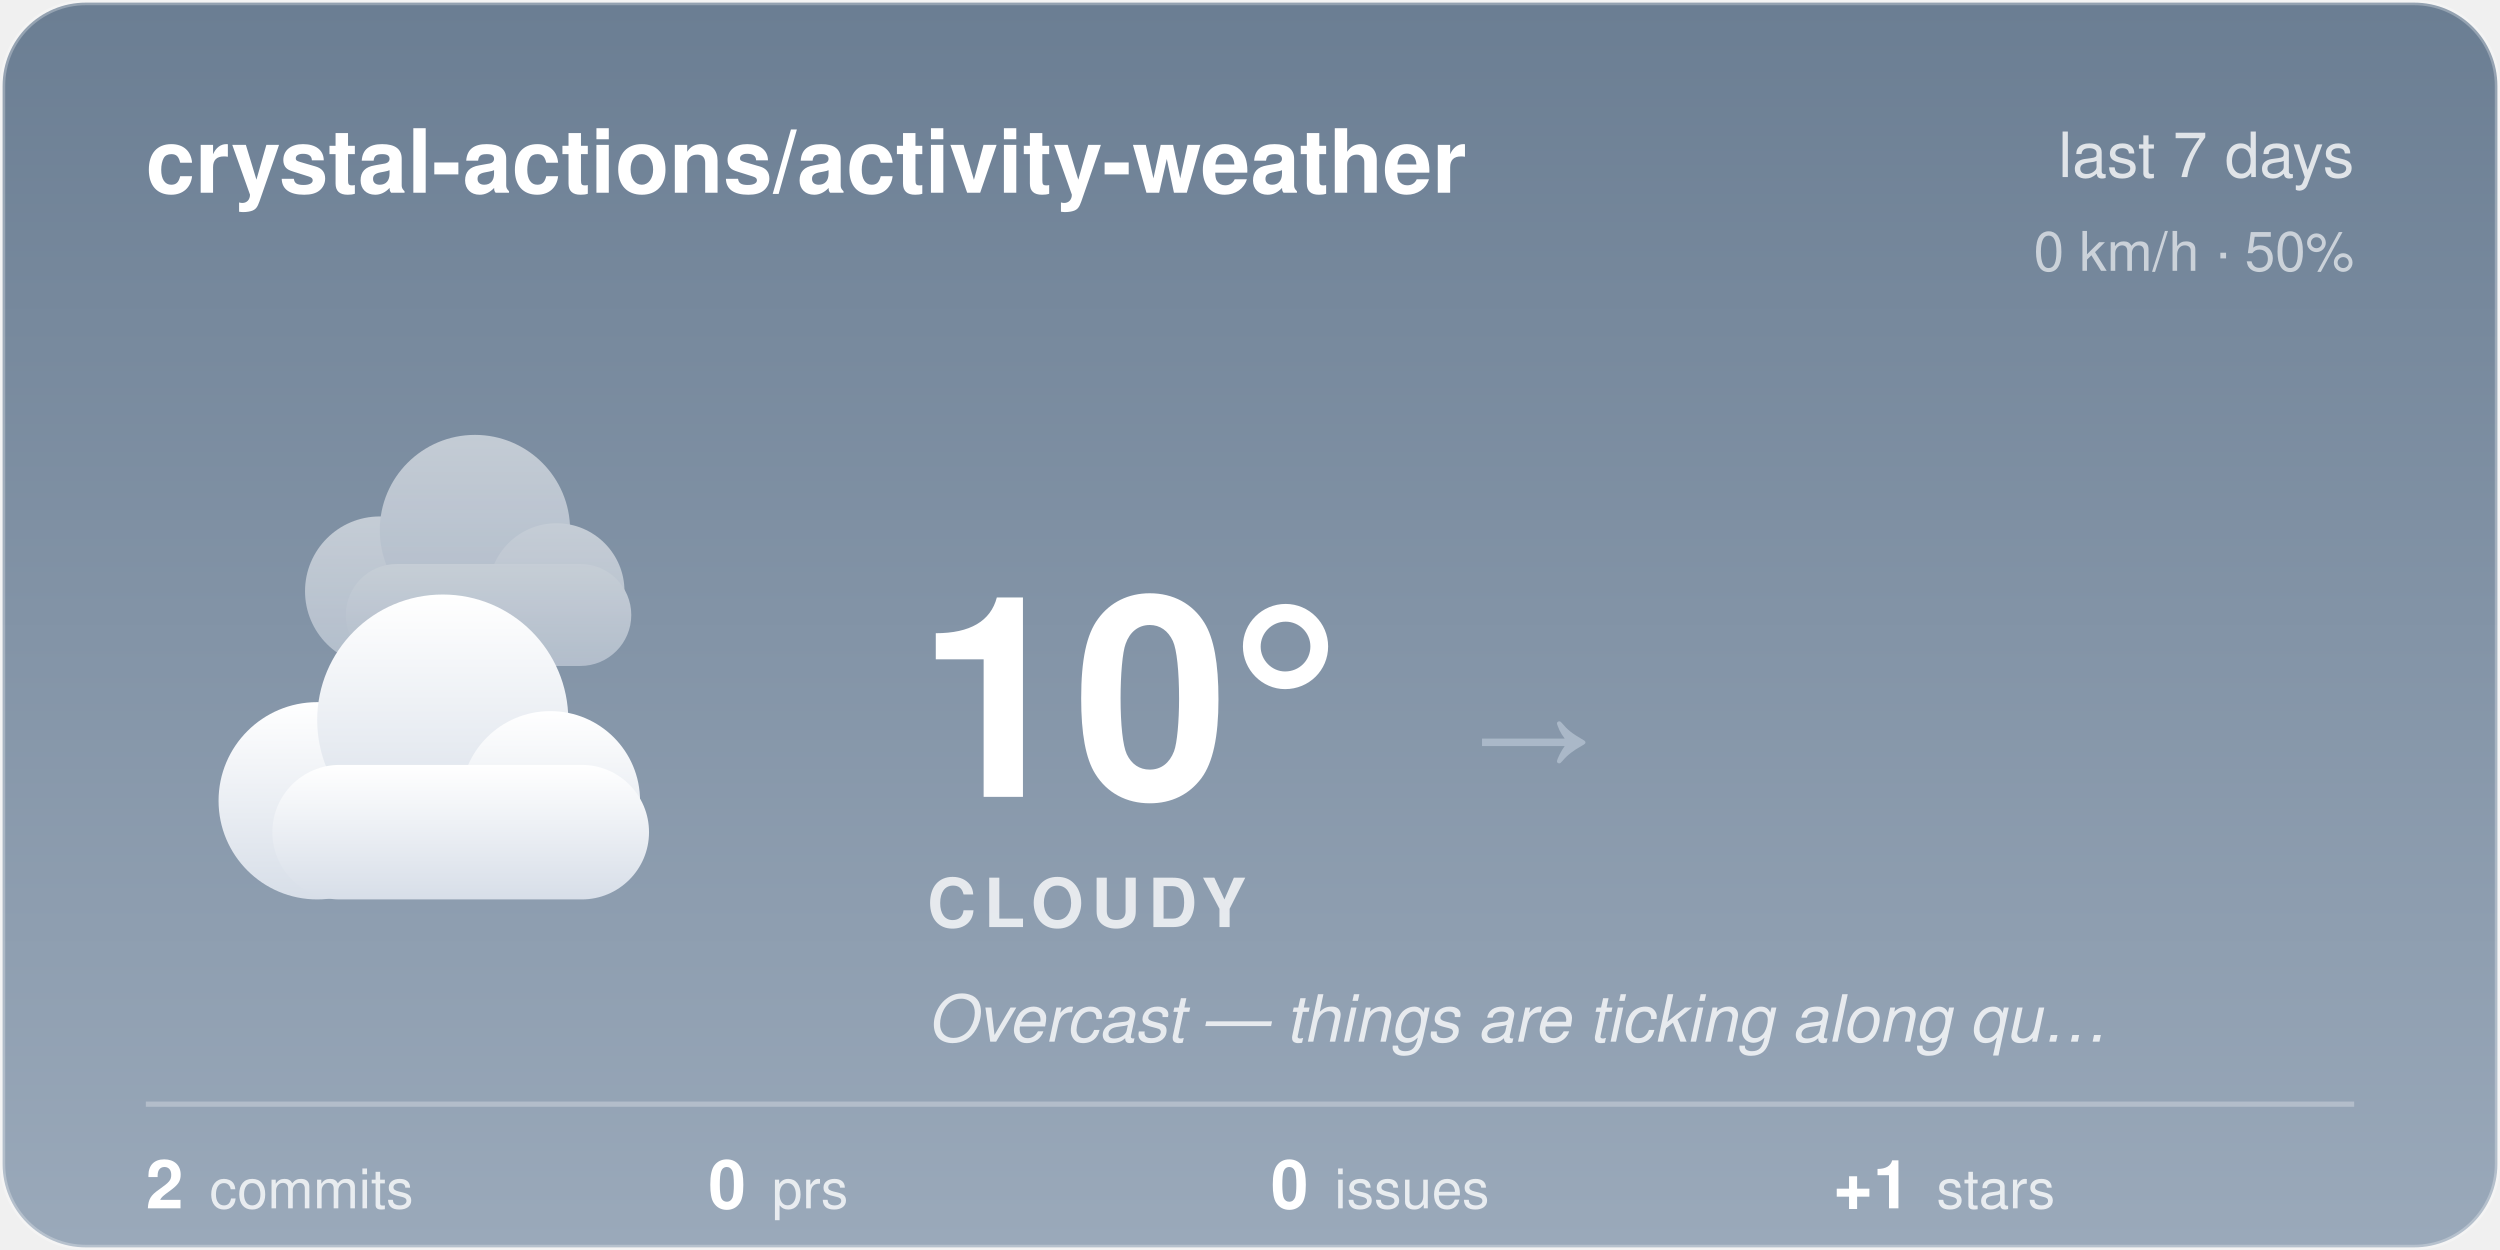
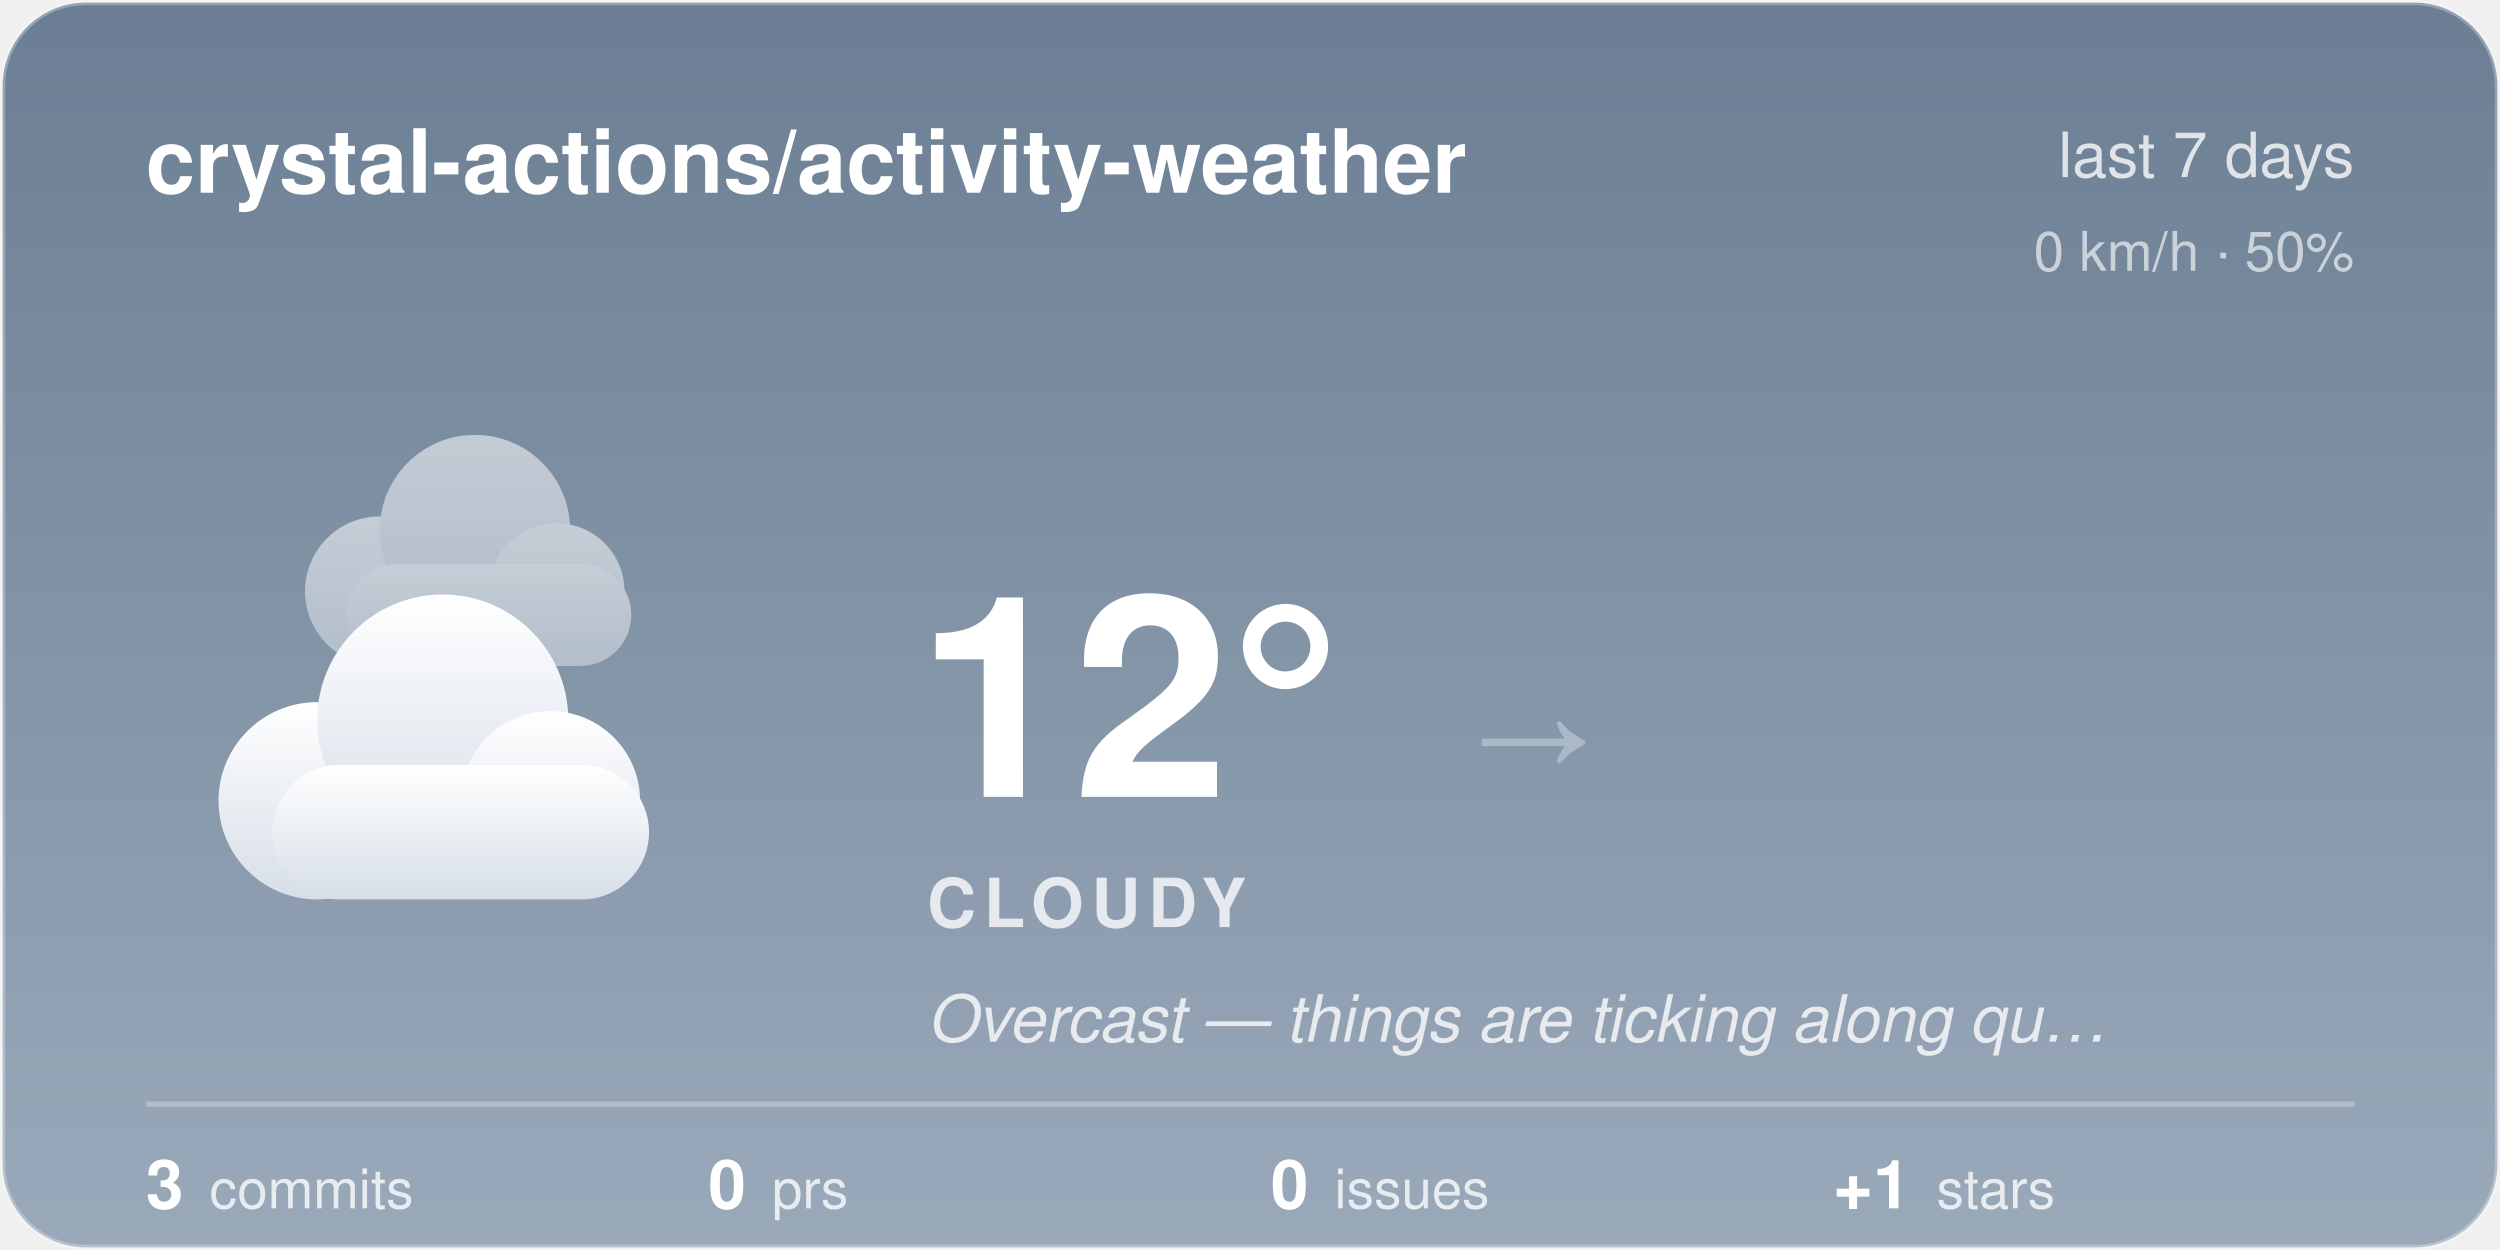
<svg xmlns="http://www.w3.org/2000/svg" width="480" height="240" viewBox="0 0 480 240">
  <style>@keyframes aw-drift{50%{transform:translateX(5px)}}@keyframes aw-drift-back{50%{transform:translateX(-4px)}}.aw-cloud{animation:aw-drift 7s ease-in-out infinite}.aw-cloud-back{animation:aw-drift-back 9s ease-in-out infinite}@media (prefers-reduced-motion:reduce){*{animation:none !important}}.aw-ink{fill:#ffffff}.aw-sub{fill:rgba(255,255,255,0.78)}.aw-faint{fill:rgba(255,255,255,0.28)}.aw-stroke{stroke:rgba(255,255,255,0.28)}.aw-s0{stop-color:#6B7E93}.aw-s1{stop-color:#9AA9BA}.aw-c0{stop-color:#ffffff}.aw-c1{stop-color:#d7dee8}.aw-bg{fill:transparent}@media (prefers-color-scheme:dark){.aw-ink{fill:#ffffff}.aw-sub{fill:rgba(255,255,255,0.78)}.aw-faint{fill:rgba(255,255,255,0.28)}.aw-stroke{stroke:rgba(255,255,255,0.28)}.aw-s0{stop-color:#232C3A}.aw-s1{stop-color:#48566B}.aw-c0{stop-color:#b8c4d4}.aw-c1{stop-color:#8494ac}.aw-bg{fill:transparent}}</style>
  <defs>
    <linearGradient id="aw-sky" x1="0" y1="0" x2="0" y2="1">
      <stop offset="0" class="aw-s0" />
      <stop offset="1" class="aw-s1" />
    </linearGradient>
    <linearGradient id="awg-cloud" x1="0" y1="0" x2="0" y2="1">
      <stop offset="0" class="aw-c0" />
      <stop offset="1" class="aw-c1" />
    </linearGradient>
    <radialGradient id="awg-sun" cx="0.4" cy="0.35" r="0.85">
      <stop offset="0" stop-color="#FFE29A" />
      <stop offset="1" stop-color="#FFB020" />
    </radialGradient>
    <linearGradient id="awg-storm" x1="0" y1="0" x2="0" y2="1">
      <stop offset="0" stop-color="#7A8699" />
      <stop offset="1" stop-color="#56637A" />
    </linearGradient>
    <symbol id="aw-i-cloudy" viewBox="0 0 64 64">
      <g class="aw-cloud-back" transform="translate(10,-7) scale(0.72)" fill="url(#awg-cloud)" opacity="0.55">
        <circle cx="19" cy="40" r="11" />
        <circle cx="33" cy="31" r="14" />
        <circle cx="45" cy="40" r="10" />
        <rect x="14" y="36" width="42" height="15" rx="7.5" />
      </g>
      <g class="aw-cloud" transform="translate(-1,6) scale(0.95)" fill="url(#awg-cloud)">
        <circle cx="19" cy="40" r="11" />
        <circle cx="33" cy="31" r="14" />
        <circle cx="45" cy="40" r="10" />
        <rect x="14" y="36" width="42" height="15" rx="7.5" />
      </g>
    </symbol>
    <clipPath id="aw-card">
      <rect x="1" y="1" width="478" height="238" rx="16" />
    </clipPath>
  </defs>
  <rect x="0.5" y="0.5" width="479" height="239" rx="16" fill="url(#aw-sky)" class="aw-stroke" />
  <g clip-path="url(#aw-card)">
  </g>
  <text x="28" y="37" font-family="-apple-system, 'Segoe UI', Helvetica, Arial, sans-serif" font-size="17" font-weight="600" class="aw-ink">crystal-actions/activity-weather</text>
  <text x="452" y="34" text-anchor="end" font-family="-apple-system, 'Segoe UI', Helvetica, Arial, sans-serif" font-size="12" class="aw-sub">last 7 days</text>
  <text x="452" y="52" text-anchor="end" font-family="-apple-system, 'Segoe UI', Helvetica, Arial, sans-serif" font-size="10.5" class="aw-sub" opacity="0.8">0 km/h · 50%</text>
  <use href="#aw-i-cloudy" x="30" y="74" width="116" height="116" />
-   <text x="176" y="153" font-family="-apple-system, 'Segoe UI', Helvetica, Arial, sans-serif" font-size="54" font-weight="700" class="aw-ink">10°</text>
+   <text x="176" y="153" font-family="-apple-system, 'Segoe UI', Helvetica, Arial, sans-serif" font-size="54" font-weight="700" class="aw-ink">12°</text>
  <text x="282.5" y="150" font-family="-apple-system, 'Segoe UI', Helvetica, Arial, sans-serif" font-size="24" fill="#AAB8C8">→</text>
  <text x="178" y="178" font-family="-apple-system, 'Segoe UI', Helvetica, Arial, sans-serif" font-size="13" font-weight="600" letter-spacing="1.5" class="aw-sub">CLOUDY</text>
  <text x="178" y="200" font-family="-apple-system, 'Segoe UI', Helvetica, Arial, sans-serif" font-size="12.5" font-style="italic" class="aw-sub">Overcast — things are ticking along qu…</text>
  <line x1="28" y1="212" x2="452" y2="212" class="aw-stroke" stroke-width="1" />
-   <text x="28" y="232" font-family="-apple-system, 'Segoe UI', Helvetica, Arial, sans-serif" font-size="13" font-weight="600" class="aw-ink">2<tspan dx="5" font-size="10.5" font-weight="400" class="aw-sub">commits</tspan>
+   <text x="28" y="232" font-family="-apple-system, 'Segoe UI', Helvetica, Arial, sans-serif" font-size="13" font-weight="600" class="aw-ink">3<tspan dx="5" font-size="10.5" font-weight="400" class="aw-sub">commits</tspan>
  </text>
  <text x="136" y="232" font-family="-apple-system, 'Segoe UI', Helvetica, Arial, sans-serif" font-size="13" font-weight="600" class="aw-ink">0<tspan dx="5" font-size="10.5" font-weight="400" class="aw-sub">prs</tspan>
  </text>
  <text x="244" y="232" font-family="-apple-system, 'Segoe UI', Helvetica, Arial, sans-serif" font-size="13" font-weight="600" class="aw-ink">0<tspan dx="5" font-size="10.5" font-weight="400" class="aw-sub">issues</tspan>
  </text>
  <text x="352" y="232" font-family="-apple-system, 'Segoe UI', Helvetica, Arial, sans-serif" font-size="13" font-weight="600" class="aw-ink">+1<tspan dx="5" font-size="10.5" font-weight="400" class="aw-sub">stars</tspan>
  </text>
</svg>
